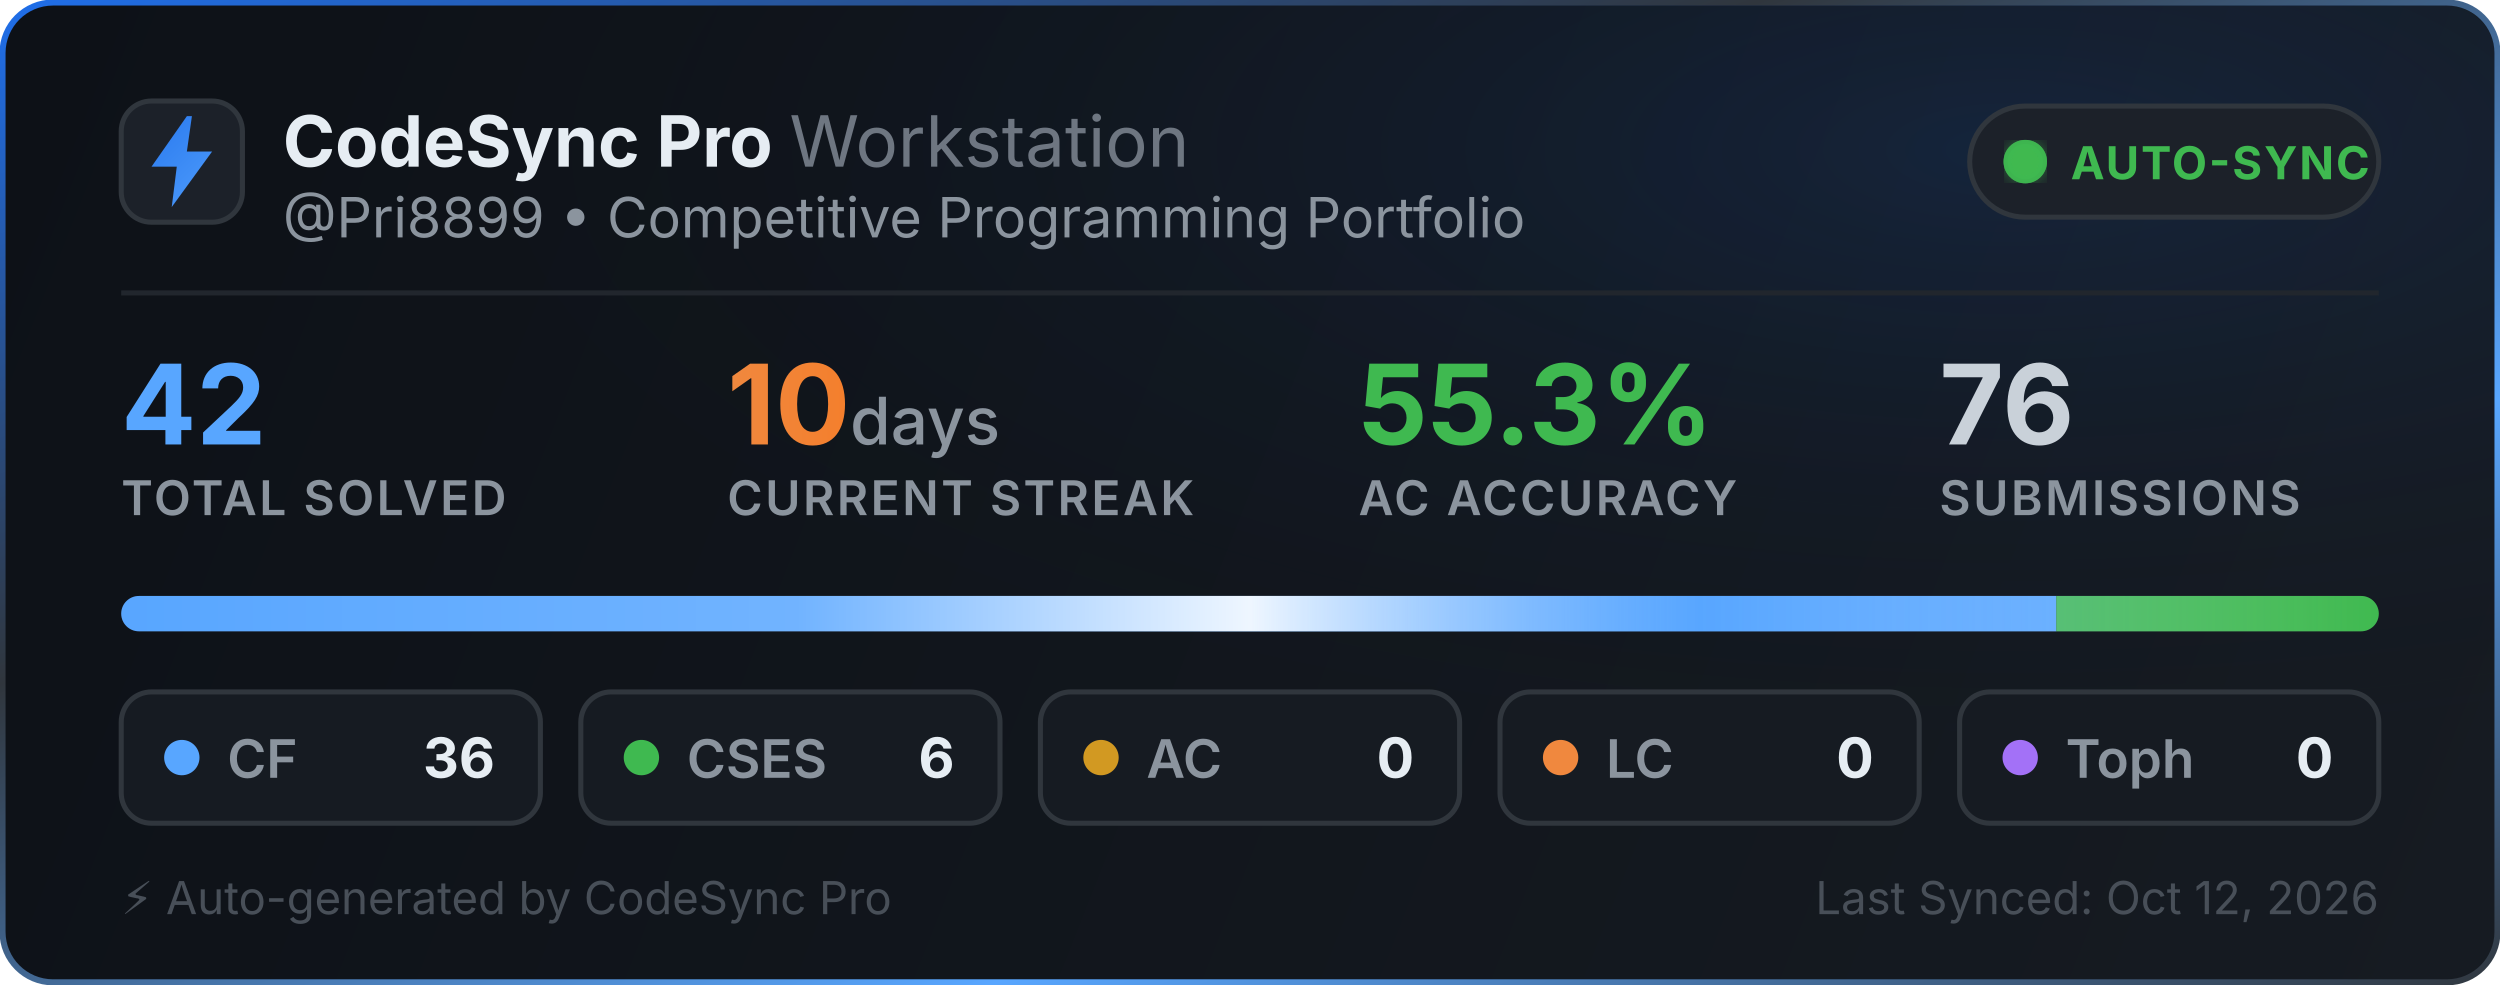
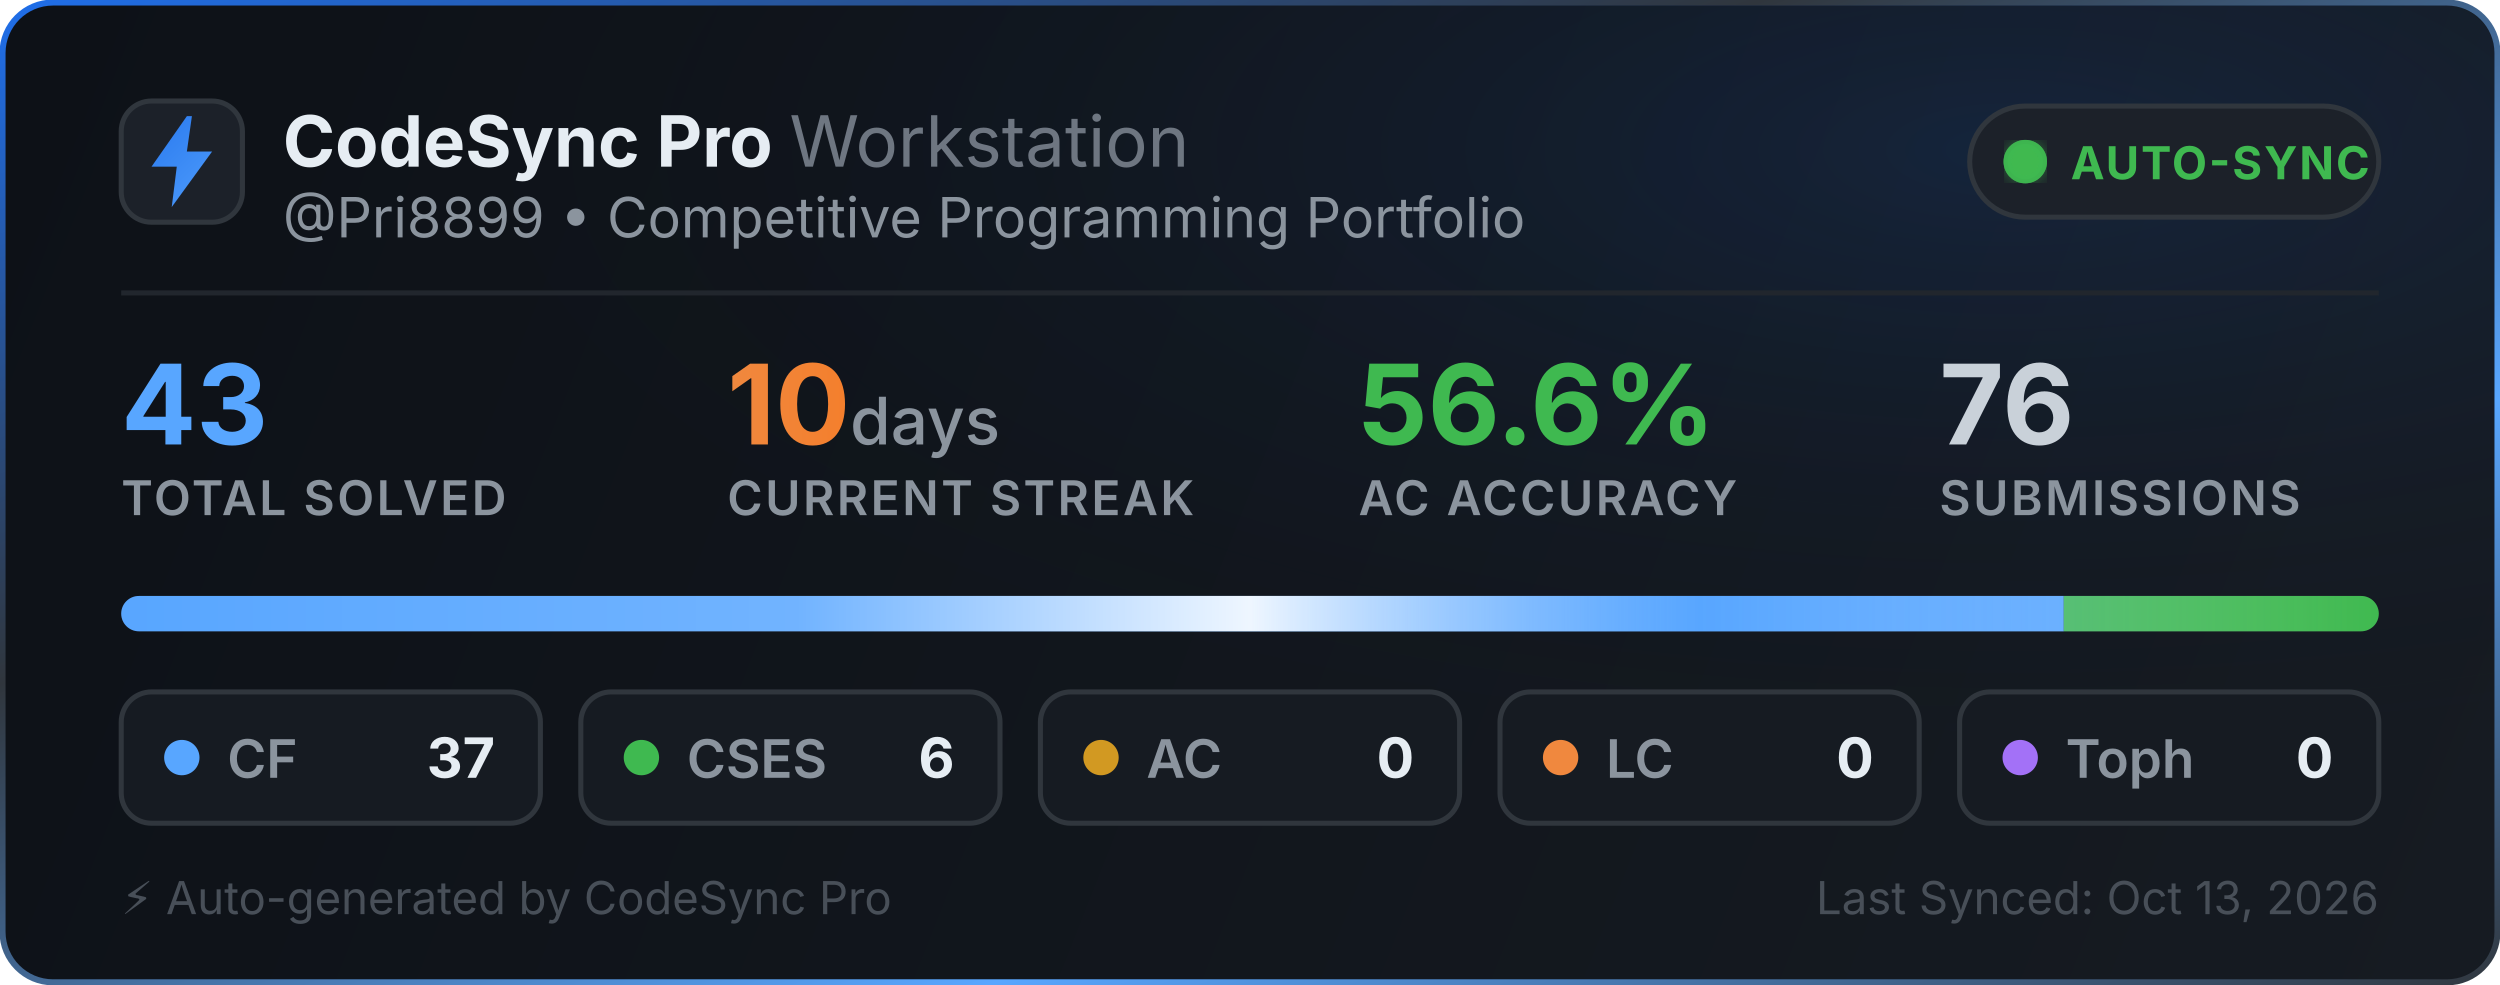
<svg xmlns="http://www.w3.org/2000/svg" width="495" height="195" viewBox="0 0 495 195" fill="none">
  <defs>
    <linearGradient id="bg" x1="0" y1="0" x2="495" y2="195" gradientUnits="userSpaceOnUse">
      <stop offset="0%" stop-color="#0d1117" />
      <stop offset="100%" stop-color="#161b22" />
    </linearGradient>
    <linearGradient id="border-flow" x1="0%" y1="0%" x2="100%" y2="100%">
      <stop offset="0%" stop-color="#1f6feb">
        <animate attributeName="stop-color" values="#1f6feb; #58a6ff; #3fb950; #1f6feb" dur="6s" repeatCount="indefinite" />
      </stop>
      <stop offset="35%" stop-color="#30363d">
        <animate attributeName="stop-color" values="#30363d; #1f6feb; #30363d; #30363d" dur="6s" repeatCount="indefinite" />
      </stop>
      <stop offset="70%" stop-color="#58a6ff">
        <animate attributeName="stop-color" values="#58a6ff; #3fb950; #1f6feb; #58a6ff" dur="6s" repeatCount="indefinite" />
      </stop>
      <stop offset="100%" stop-color="#30363d">
        <animate attributeName="stop-color" values="#30363d; #30363d; #58a6ff; #30363d" dur="6s" repeatCount="indefinite" />
      </stop>
    </linearGradient>
    <radialGradient id="aurora" cx="80%" cy="15%" r="65%">
      <stop offset="0%" stop-color="#1f6feb" stop-opacity="0.14">
        <animate attributeName="stop-opacity" values="0.06; 0.22; 0.06" dur="3.5s" repeatCount="indefinite" />
      </stop>
      <stop offset="100%" stop-color="#0d1117" stop-opacity="0" />
    </radialGradient>
    <linearGradient id="icon-grad" x1="0" y1="0" x2="24" y2="24" gradientUnits="userSpaceOnUse">
      <stop offset="0%" stop-color="#1f6feb">
        <animate attributeName="stop-color" values="#1f6feb; #58a6ff; #388bfd; #1f6feb" dur="2.5s" repeatCount="indefinite" />
      </stop>
      <stop offset="100%" stop-color="#58a6ff">
        <animate attributeName="stop-color" values="#58a6ff; #79c0ff; #1f6feb; #58a6ff" dur="2.5s" repeatCount="indefinite" />
      </stop>
    </linearGradient>
    <linearGradient id="streak-flame" x1="0%" y1="0%" x2="100%" y2="0%">
      <stop offset="0%" stop-color="#f0883e">
        <animate attributeName="stop-color" values="#f0883e; #ff7b72; #f97316; #f0883e" dur="2.2s" repeatCount="indefinite" />
      </stop>
      <stop offset="100%" stop-color="#f97316">
        <animate attributeName="stop-color" values="#f97316; #f0883e; #ff7b72; #f97316" dur="2.2s" repeatCount="indefinite" />
      </stop>
    </linearGradient>
    <linearGradient id="laser-sweep" x1="0%" y1="0%" x2="100%" y2="0%">
      <stop offset="0%" stop-color="#ffffff" stop-opacity="0" />
      <stop offset="30%" stop-color="#ffffff" stop-opacity="0.15" />
      <stop offset="50%" stop-color="#ffffff" stop-opacity="0.9" />
      <stop offset="70%" stop-color="#58a6ff" stop-opacity="0.45" />
      <stop offset="100%" stop-color="#ffffff" stop-opacity="0" />
      <animate attributeName="x1" values="-150%; 150%" dur="2.4s" repeatCount="indefinite" />
      <animate attributeName="x2" values="-50%; 250%" dur="2.4s" repeatCount="indefinite" />
    </linearGradient>
    <clipPath id="bar-clip">
      <rect x="24" y="118" width="447" height="7" rx="3.5" />
    </clipPath>
    <filter id="glow">
      <feGaussianBlur stdDeviation="2" result="blur" />
      <feMerge>
        <feMergeNode in="blur" />
        <feMergeNode in="SourceGraphic" />
      </feMerge>
    </filter>
  </defs>
  <style>
    .title { font-family: -apple-system, BlinkMacSystemFont, "Segoe UI", Inter, Helvetica, Arial, sans-serif; font-size: 14px; font-weight: 700; fill: #e6edf3; }
    .subtitle { font-family: -apple-system, BlinkMacSystemFont, "Segoe UI", Inter, Helvetica, Arial, sans-serif; font-size: 11px; fill: #8b949e; }
    .stat-val { font-family: -apple-system, BlinkMacSystemFont, "Segoe UI", Inter, Helvetica, Arial, sans-serif; font-weight: 700; }
    .stat-lbl { font-family: -apple-system, BlinkMacSystemFont, "Segoe UI", Inter, Helvetica, Arial, sans-serif; font-size: 9.5px; font-weight: 600; fill: #8b949e; letter-spacing: 0.5px; }
  </style>
  <rect x="0.5" y="0.5" width="494" height="194" rx="10" fill="url(#bg)" stroke="url(#border-flow)" stroke-width="1.2" />
  <rect x="1" y="1" width="493" height="193" rx="10" fill="url(#aurora)" pointer-events="none" />
  <g transform="translate(24, 20)">
    <rect width="24" height="24" rx="6" fill="#1c2129" stroke="#30363d" stroke-width="1" />
    <path d="M13 3L6 13h5l-1 8 8-11h-5l1-7z" fill="url(#icon-grad)" />
  </g>
  <g>
    <text x="56" y="33" class="title">CodeSync Pro <tspan font-weight="400" fill="#6e7681">Workstation</tspan>
    </text>
    <text x="56" y="47" class="subtitle">@Pri8899 • Competitive Programming Portfolio</text>
  </g>
  <g transform="translate(390, 21)">
    <rect width="81" height="22" rx="11" fill="#1c2129" stroke="#30363d" stroke-width="1" />
    <circle cx="11" cy="11" r="3.5" fill="#3fb950" filter="url(#glow)" />
    <circle cx="11" cy="11" r="3.5" fill="none" stroke="#3fb950" stroke-width="1.6" opacity="0.8">
      <animate attributeName="r" values="3.5; 10" dur="2s" repeatCount="indefinite" />
      <animate attributeName="opacity" values="0.85; 0" dur="2s" repeatCount="indefinite" />
      <animate attributeName="stroke-width" values="1.6; 0.2" dur="2s" repeatCount="indefinite" />
    </circle>
    <circle cx="11" cy="11" r="3.5" fill="none" stroke="#3fb950" stroke-width="1.6" opacity="0.8">
      <animate attributeName="r" values="3.5; 10" dur="2s" begin="1s" repeatCount="indefinite" />
      <animate attributeName="opacity" values="0.85; 0" dur="2s" begin="1s" repeatCount="indefinite" />
      <animate attributeName="stroke-width" values="1.6; 0.2" dur="2s" begin="1s" repeatCount="indefinite" />
    </circle>
    <text x="20" y="14.5" font-family="-apple-system, BlinkMacSystemFont, Segoe UI, Inter, Helvetica, Arial, sans-serif" font-size="9" font-weight="700" fill="#3fb950" letter-spacing="0.4px">AUTO-SYNC</text>
  </g>
  <line x1="24" y1="58" x2="471" y2="58" stroke="#21262d" stroke-width="1" />
  <g transform="translate(24, 68)">
    <g>
-       <text x="0" y="20" class="stat-val" font-size="22" fill="#58a6ff">42</text>
+       <text x="0" y="20" class="stat-val" font-size="22" fill="#58a6ff">43</text>
      <text x="0" y="34" class="stat-lbl">TOTAL SOLVED</text>
    </g>
    <g>
      <text x="120" y="20" class="stat-val" font-size="22" fill="url(#streak-flame)">10<tspan font-size="13" font-weight="500" fill="#8b949e"> days</tspan>
      </text>
      <text x="120" y="34" class="stat-lbl">CURRENT STREAK</text>
    </g>
    <g>
-       <text x="245" y="20" class="stat-val" font-size="22" fill="#3fb950">55.3%</text>
+       <text x="245" y="20" class="stat-val" font-size="22" fill="#3fb950">56.6%</text>
      <text x="245" y="34" class="stat-lbl">AC ACCURACY</text>
    </g>
    <g>
      <text x="360" y="20" class="stat-val" font-size="22" fill="#c9d1d9">76</text>
      <text x="360" y="34" class="stat-lbl">SUBMISSIONS</text>
    </g>
  </g>
  <g>
    <rect x="24" y="118" width="447" height="7" rx="3.5" fill="#21262d" />
    <g clip-path="url(#bar-clip)">
-       <rect x="24" y="118" width="383.143" height="7" fill="#58a6ff" />
-       <rect x="407.143" y="118" width="63.857" height="7" fill="#3fb950" />
+       <rect x="24" y="118" width="384.628" height="7" fill="#58a6ff" />
+       <rect x="408.628" y="118" width="62.372" height="7" fill="#3fb950" />
      <rect x="471" y="118" width="0" height="7" fill="#d29922" />
      <rect x="471" y="118" width="0" height="7" fill="#f0883e" />
      <rect x="471" y="118" width="0" height="7" fill="#a371f7" />
      <rect x="24" y="118" width="447" height="7" fill="url(#laser-sweep)" />
    </g>
  </g>
  <g transform="translate(24, 137)">
    <rect width="83" height="26" rx="6" fill="#161b22" stroke="#30363d" stroke-width="1" />
    <circle cx="12" cy="13" r="3.5" fill="#58a6ff">
      <animate attributeName="r" values="3.0; 4.3; 3.0" dur="2s" repeatCount="indefinite" />
      <animate attributeName="opacity" values="0.75; 1; 0.75" dur="2s" repeatCount="indefinite" />
    </circle>
    <text x="21" y="17" font-family="-apple-system, BlinkMacSystemFont, Segoe UI, Inter, Helvetica, Arial, sans-serif" font-size="10.5" font-weight="600" fill="#8b949e">CF</text>
-     <text x="74" y="17" text-anchor="end" font-family="-apple-system, BlinkMacSystemFont, Segoe UI, Inter, Helvetica, Arial, sans-serif" font-size="11" font-weight="700" fill="#e6edf3">36</text>
+     <text x="74" y="17" text-anchor="end" font-family="-apple-system, BlinkMacSystemFont, Segoe UI, Inter, Helvetica, Arial, sans-serif" font-size="11" font-weight="700" fill="#e6edf3">37</text>
  </g>
  <g transform="translate(115, 137)">
    <rect width="83" height="26" rx="6" fill="#161b22" stroke="#30363d" stroke-width="1" />
    <circle cx="12" cy="13" r="3.5" fill="#3fb950">
      <animate attributeName="r" values="3.0; 4.3; 3.0" dur="2.25s" repeatCount="indefinite" />
      <animate attributeName="opacity" values="0.75; 1; 0.75" dur="2.25s" repeatCount="indefinite" />
    </circle>
    <text x="21" y="17" font-family="-apple-system, BlinkMacSystemFont, Segoe UI, Inter, Helvetica, Arial, sans-serif" font-size="10.5" font-weight="600" fill="#8b949e">CSES</text>
    <text x="74" y="17" text-anchor="end" font-family="-apple-system, BlinkMacSystemFont, Segoe UI, Inter, Helvetica, Arial, sans-serif" font-size="11" font-weight="700" fill="#e6edf3">6</text>
  </g>
  <g transform="translate(206, 137)">
    <rect width="83" height="26" rx="6" fill="#161b22" stroke="#30363d" stroke-width="1" />
    <circle cx="12" cy="13" r="3.5" fill="#d29922">
      <animate attributeName="r" values="3.0; 4.3; 3.0" dur="2.5s" repeatCount="indefinite" />
      <animate attributeName="opacity" values="0.75; 1; 0.75" dur="2.5s" repeatCount="indefinite" />
    </circle>
    <text x="21" y="17" font-family="-apple-system, BlinkMacSystemFont, Segoe UI, Inter, Helvetica, Arial, sans-serif" font-size="10.5" font-weight="600" fill="#8b949e">AC</text>
    <text x="74" y="17" text-anchor="end" font-family="-apple-system, BlinkMacSystemFont, Segoe UI, Inter, Helvetica, Arial, sans-serif" font-size="11" font-weight="700" fill="#e6edf3">0</text>
  </g>
  <g transform="translate(297, 137)">
    <rect width="83" height="26" rx="6" fill="#161b22" stroke="#30363d" stroke-width="1" />
    <circle cx="12" cy="13" r="3.5" fill="#f0883e">
      <animate attributeName="r" values="3.0; 4.3; 3.0" dur="2.75s" repeatCount="indefinite" />
      <animate attributeName="opacity" values="0.75; 1; 0.75" dur="2.75s" repeatCount="indefinite" />
    </circle>
    <text x="21" y="17" font-family="-apple-system, BlinkMacSystemFont, Segoe UI, Inter, Helvetica, Arial, sans-serif" font-size="10.5" font-weight="600" fill="#8b949e">LC</text>
    <text x="74" y="17" text-anchor="end" font-family="-apple-system, BlinkMacSystemFont, Segoe UI, Inter, Helvetica, Arial, sans-serif" font-size="11" font-weight="700" fill="#e6edf3">0</text>
  </g>
  <g transform="translate(388, 137)">
    <rect width="83" height="26" rx="6" fill="#161b22" stroke="#30363d" stroke-width="1" />
    <circle cx="12" cy="13" r="3.5" fill="#a371f7">
      <animate attributeName="r" values="3.0; 4.3; 3.0" dur="3s" repeatCount="indefinite" />
      <animate attributeName="opacity" values="0.75; 1; 0.75" dur="3s" repeatCount="indefinite" />
    </circle>
    <text x="21" y="17" font-family="-apple-system, BlinkMacSystemFont, Segoe UI, Inter, Helvetica, Arial, sans-serif" font-size="10.5" font-weight="600" fill="#8b949e">Toph</text>
    <text x="74" y="17" text-anchor="end" font-family="-apple-system, BlinkMacSystemFont, Segoe UI, Inter, Helvetica, Arial, sans-serif" font-size="11" font-weight="700" fill="#e6edf3">0</text>
  </g>
  <text x="24" y="181" font-family="-apple-system, BlinkMacSystemFont, Segoe UI, Inter, Helvetica, Arial, sans-serif" font-size="9" fill="#484f58">⚡ Auto-generated by CodeSync Pro</text>
-   <text x="471" y="181" text-anchor="end" font-family="-apple-system, BlinkMacSystemFont, Segoe UI, Inter, Helvetica, Arial, sans-serif" font-size="9" fill="#484f58">Last Synced: Oct 12, 2026</text>
+   <text x="471" y="181" text-anchor="end" font-family="-apple-system, BlinkMacSystemFont, Segoe UI, Inter, Helvetica, Arial, sans-serif" font-size="9" fill="#484f58">Last Synced: Oct 13, 2026</text>
</svg>
